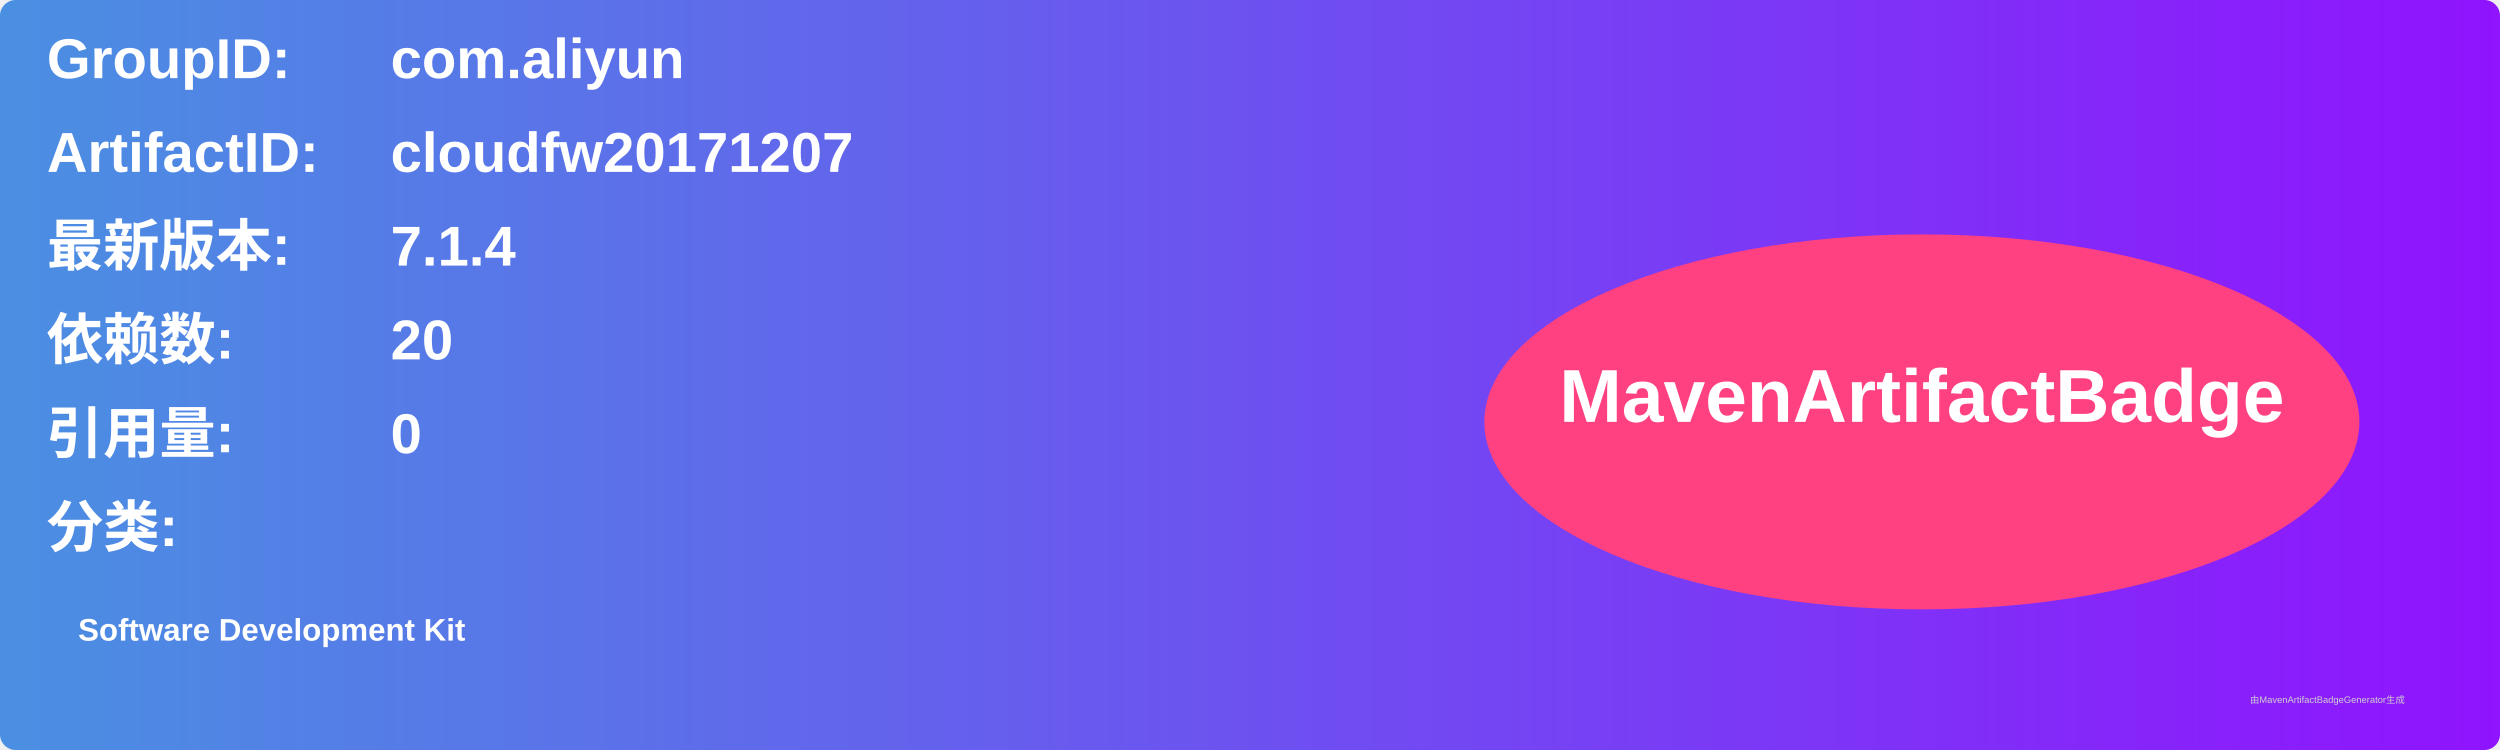
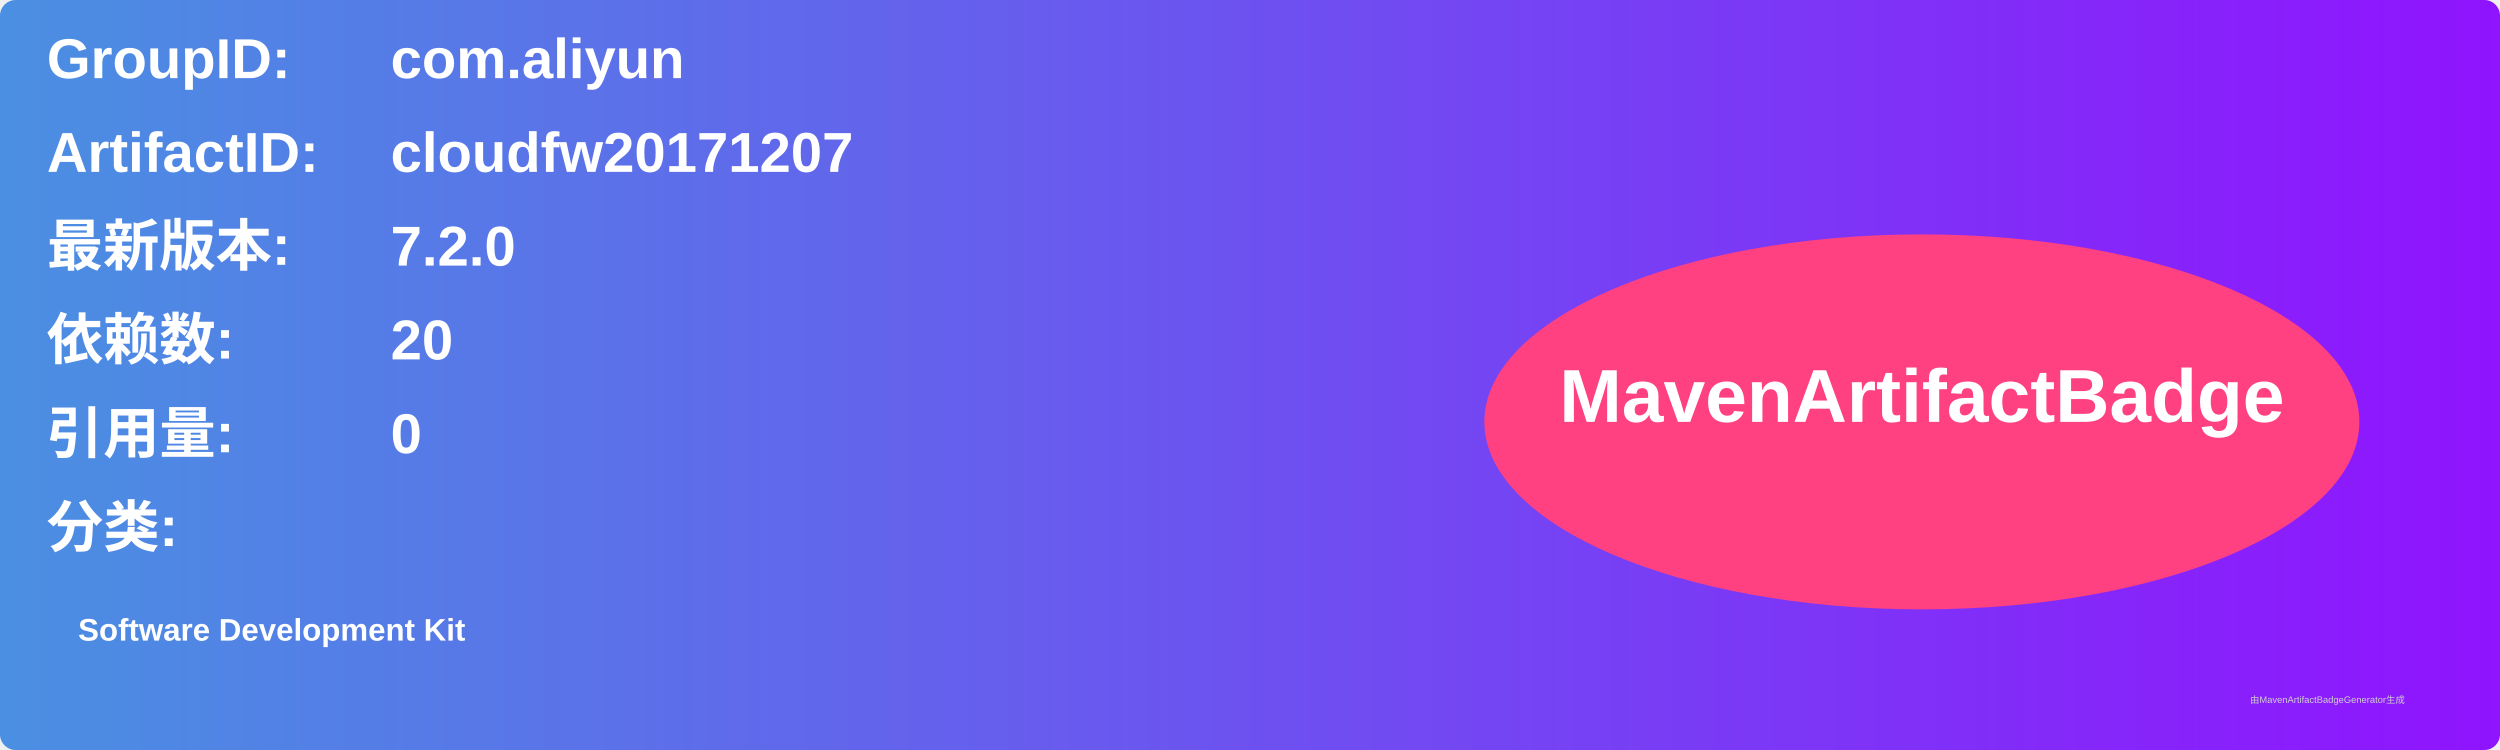
<svg xmlns="http://www.w3.org/2000/svg" width="800" height="240" viewBox="0 0 800 240">
  <linearGradient id="grad" x1="0%" y1="0%" x2="100%" y2="0%">
    <stop offset="0%" stop-color="#4a90e2" />
    <stop offset="100%" stop-color="#9013fe" />
  </linearGradient>
  <rect width="100%" height="100%" rx="5" ry="5" fill="url(#grad)" />
  <g transform="translate(15, 15)">
    <text x="0" y="10" font-family="Arial" font-size="18" fill="white" font-weight="bold" width="260">GroupID:</text>
    <text x="110" y="10" font-family="Arial" font-size="18" fill="white" font-weight="bold" width="460">com.aliyun</text>
    <text x="0" y="40" font-family="Arial" font-size="18" fill="white" font-weight="bold" width="260">ArtifactID:</text>
    <text x="110" y="40" font-family="Arial" font-size="18" fill="white" font-weight="bold" width="460">cloudfw20171207</text>
    <text x="0" y="70" font-family="Arial" font-size="18" fill="white" font-weight="bold">最新版本:</text>
    <text x="110" y="70" font-family="Arial" font-size="18" fill="white" font-weight="bold">
-       <tspan font-weight="bold">7.1.4</tspan>
+       <tspan font-weight="bold">7.2.0</tspan>
    </text>
    <text x="0" y="100" font-family="Arial" font-size="18" fill="white" font-weight="bold">依赖数: </text>
    <text x="110" y="100" font-family="Arial" font-size="18" fill="white">
      <tspan font-weight="bold">20</tspan>
    </text>
    <text x="0" y="130" font-family="Arial" font-size="18" fill="white" font-weight="bold">引用量: </text>
    <text x="110" y="130" font-family="Arial" font-size="18" fill="white">
      <tspan font-weight="bold">0</tspan>
    </text>
    <text x="0" y="160" font-family="Arial" font-size="18" fill="white" font-weight="bold">分类:</text>
    <text x="10" y="190" font-family="Arial" font-size="10" fill="white">
      <tspan font-weight="bold">Software Development Kit</tspan>
    </text>
    <ellipse cx="600" cy="120" rx="140" ry="60" fill="#ff4081" />
    <text x="600" y="120" text-anchor="middle" font-family="Arial" font-size="24" fill="white" font-weight="bold">MavenArtifactBadge</text>
  </g>
  <text x="720" y="225" font-family="Arial" font-size="3" fill="#d0d0d0">由MavenArtifactBadgeGenerator生成</text>
</svg>
